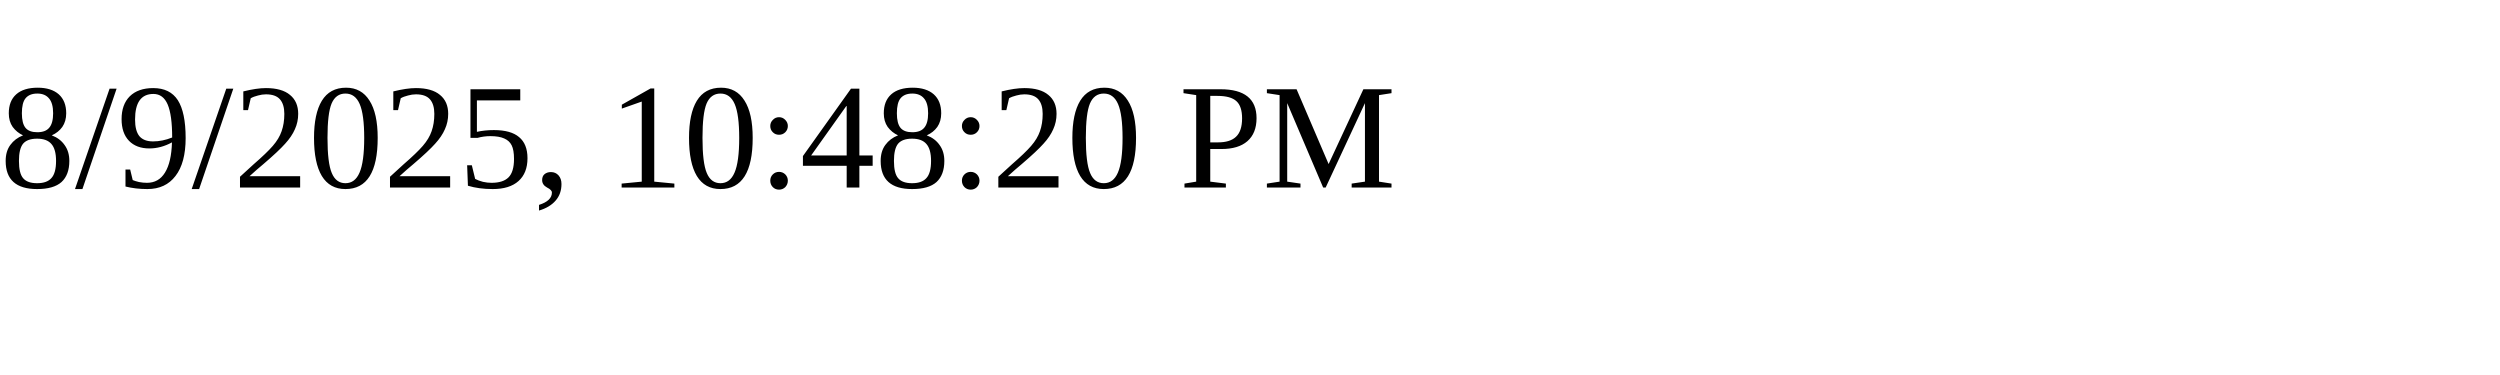
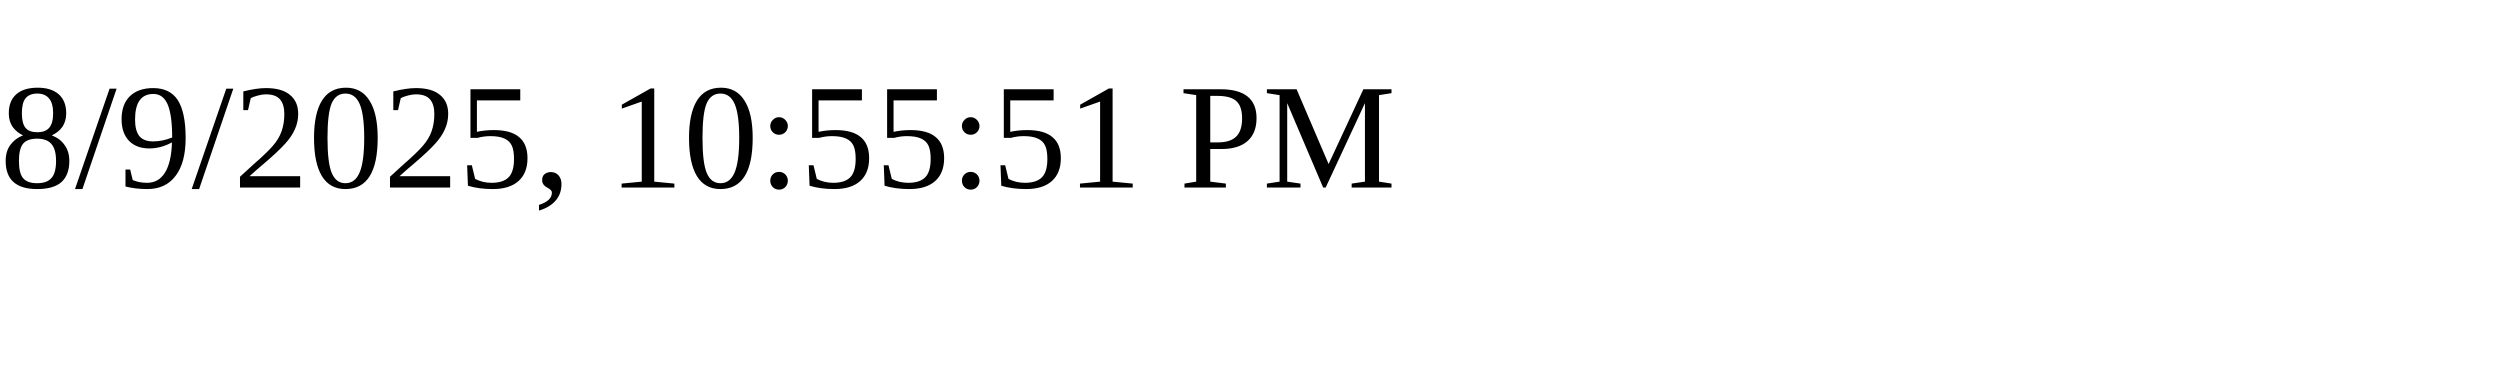
<svg xmlns="http://www.w3.org/2000/svg" height="30" width="200">
-   <text x="0" y="15">8/9/2025, 10:48:20 PM</text>
+   <text x="0" y="15">8/9/2025, 10:55:51 PM</text>
</svg>
